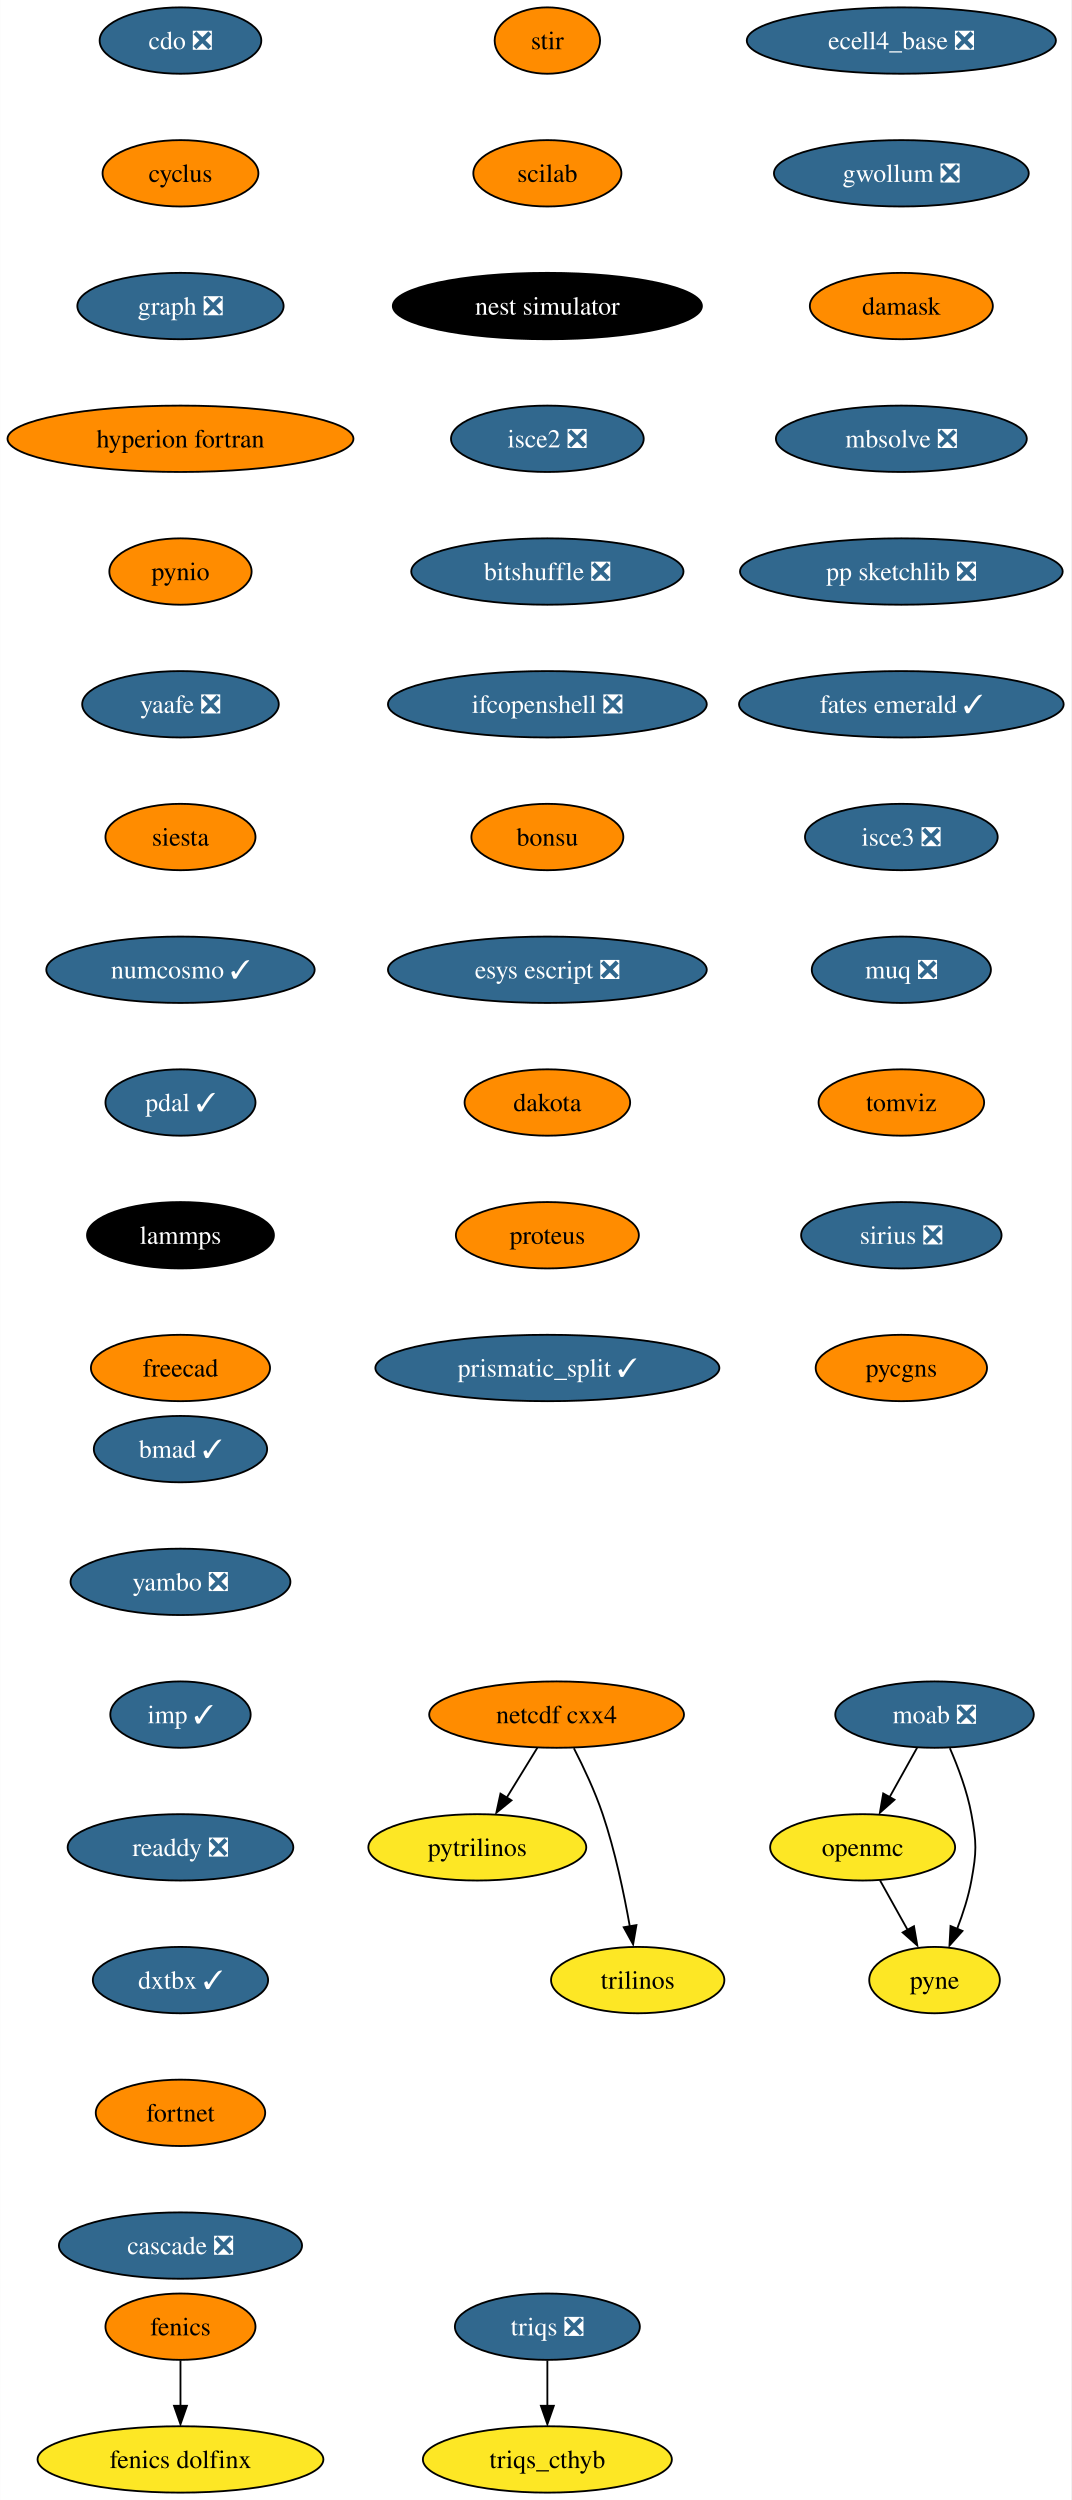
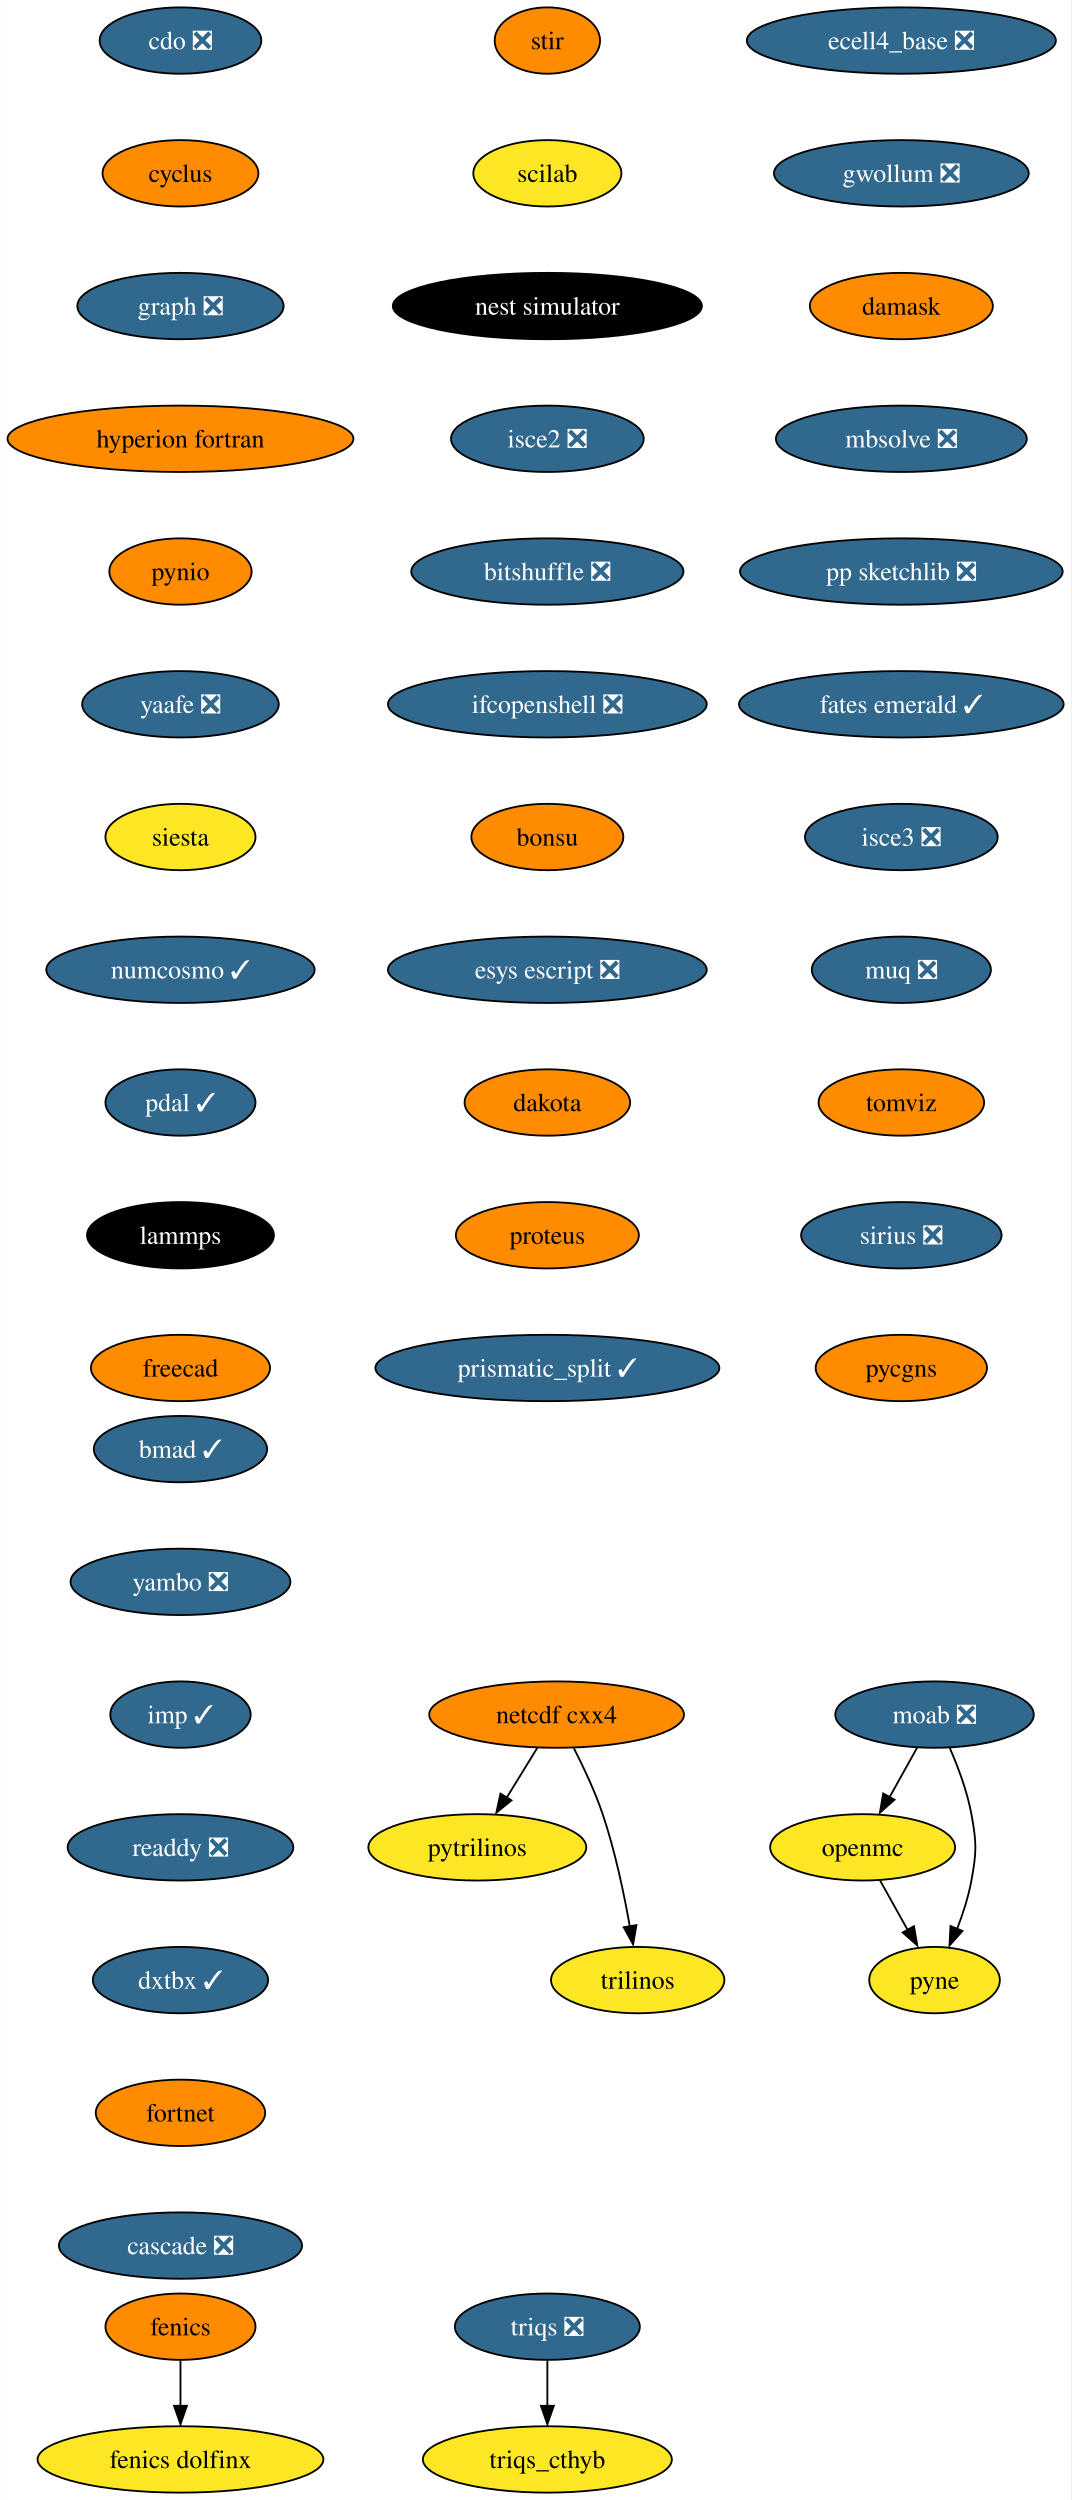
<svg xmlns="http://www.w3.org/2000/svg" xmlns:xlink="http://www.w3.org/1999/xlink" width="581pt" height="1356pt" viewBox="0.00 0.00 580.86 1356.00">
  <g id="graph0" class="graph" transform="scale(1 1) rotate(0) translate(4 1352)">
    <polygon fill="white" stroke="none" points="-4,4 -4,-1352 576.86,-1352 576.86,4 -4,4" />
    <g id="node1" class="node">
      <g id="a_node1">
        <a xlink:href="https://github.com/conda-forge/cdo-feedstock/pull/140" xlink:title="cdo ❎">
          <ellipse fill="#31688e" stroke="black" cx="93.82" cy="-1330" rx="43.84" ry="18" />
          <text text-anchor="middle" x="93.82" y="-1325.33" font-family="Times,serif" font-size="14.00" fill="white">cdo ❎</text>
        </a>
      </g>
    </g>
    <g id="node2" class="node">
      <g id="a_node2">
        <a xlink:href="https://github.com/conda-forge/cyclus-feedstock" xlink:title="cyclus">
          <ellipse fill="#ff8c00" stroke="black" cx="93.82" cy="-1258" rx="42.26" ry="18" />
          <text text-anchor="middle" x="93.82" y="-1253.33" font-family="Times,serif" font-size="14.00">cyclus</text>
        </a>
      </g>
    </g>
    <g id="node3" class="node">
      <g id="a_node3">
        <a xlink:href="https://github.com/conda-forge/graph-feedstock/pull/9" xlink:title="graph ❎">
          <ellipse fill="#31688e" stroke="black" cx="93.82" cy="-1186" rx="55.94" ry="18" />
          <text text-anchor="middle" x="93.82" y="-1181.33" font-family="Times,serif" font-size="14.00" fill="white">graph ❎</text>
        </a>
      </g>
    </g>
    <g id="node6" class="node">
      <g id="a_node6">
        <a xlink:href="https://github.com/conda-forge/hyperion-fortran-feedstock" xlink:title="hyperion fortran">
          <ellipse fill="#ff8c00" stroke="black" cx="93.82" cy="-1114" rx="93.82" ry="18" />
          <text text-anchor="middle" x="93.82" y="-1109.33" font-family="Times,serif" font-size="14.00">hyperion fortran</text>
        </a>
      </g>
    </g>
    <g id="node4" class="node">
      <g id="a_node4">
        <a xlink:href="https://github.com/conda-forge/fenics-feedstock" xlink:title="fenics">
          <ellipse fill="#ff8c00" stroke="black" cx="93.82" cy="-90" rx="40.69" ry="18" />
          <text text-anchor="middle" x="93.82" y="-85.33" font-family="Times,serif" font-size="14.00">fenics</text>
        </a>
      </g>
    </g>
    <g id="node5" class="node">
      <g id="a_node5">
        <a xlink:href="https://github.com/conda-forge/fenics-dolfinx-feedstock" xlink:title="fenics dolfinx">
          <ellipse fill="#fde725" stroke="black" cx="93.82" cy="-18" rx="77.52" ry="18" />
          <text text-anchor="middle" x="93.82" y="-13.32" font-family="Times,serif" font-size="14.00">fenics dolfinx</text>
        </a>
      </g>
    </g>
    <g id="edge3" class="edge">
      <path fill="none" stroke="black" d="M93.82,-71.7C93.82,-64.24 93.82,-55.32 93.82,-46.97" />
      <polygon fill="black" stroke="black" points="97.32,-47.1 93.82,-37.1 90.32,-47.1 97.32,-47.1" />
    </g>
    <g id="node7" class="node">
      <g id="a_node7">
        <a xlink:href="https://github.com/conda-forge/pynio-feedstock" xlink:title="pynio">
          <ellipse fill="#ff8c00" stroke="black" cx="93.82" cy="-1042" rx="38.58" ry="18" />
          <text text-anchor="middle" x="93.82" y="-1037.33" font-family="Times,serif" font-size="14.00">pynio</text>
        </a>
      </g>
    </g>
    <g id="node14" class="node">
      <g id="a_node14">
        <a xlink:href="https://github.com/conda-forge/yaafe-feedstock/pull/23" xlink:title="yaafe ❎">
          <ellipse fill="#31688e" stroke="black" cx="93.82" cy="-970" rx="53.31" ry="18" />
          <text text-anchor="middle" x="93.82" y="-965.33" font-family="Times,serif" font-size="14.00" fill="white">yaafe ❎</text>
        </a>
      </g>
    </g>
    <g id="node8" class="node">
      <g id="a_node8">
        <a xlink:href="https://github.com/conda-forge/moab-feedstock/pull/84" xlink:title="moab ❎">
          <ellipse fill="#31688e" stroke="black" cx="502.82" cy="-422" rx="53.84" ry="18" />
          <text text-anchor="middle" x="502.82" y="-417.32" font-family="Times,serif" font-size="14.00" fill="white">moab ❎</text>
        </a>
      </g>
    </g>
    <g id="node9" class="node">
      <g id="a_node9">
        <a xlink:href="https://github.com/conda-forge/openmc-feedstock" xlink:title="openmc">
          <ellipse fill="#fde725" stroke="black" cx="463.82" cy="-350" rx="50.16" ry="18" />
          <text text-anchor="middle" x="463.82" y="-345.32" font-family="Times,serif" font-size="14.00">openmc</text>
        </a>
      </g>
    </g>
    <g id="edge6" class="edge">
      <path fill="none" stroke="black" d="M493.38,-404.05C488.88,-395.97 483.39,-386.12 478.37,-377.11" />
      <polygon fill="black" stroke="black" points="481.1,-375.82 473.18,-368.79 474.99,-379.23 481.1,-375.82" />
    </g>
    <g id="node10" class="node">
      <g id="a_node10">
        <a xlink:href="https://github.com/conda-forge/pyne-feedstock" xlink:title="pyne">
          <ellipse fill="#fde725" stroke="black" cx="502.82" cy="-278" rx="35.42" ry="18" />
          <text text-anchor="middle" x="502.82" y="-273.32" font-family="Times,serif" font-size="14.00">pyne</text>
        </a>
      </g>
    </g>
    <g id="edge7" class="edge">
      <path fill="none" stroke="black" d="M511.13,-403.79C515.56,-393.63 520.56,-380.38 522.82,-368 525.69,-352.26 525.69,-347.74 522.82,-332 521.23,-323.25 518.27,-314.08 515.1,-305.86" />
      <polygon fill="black" stroke="black" points="517.97,-304.65 510.92,-296.74 511.5,-307.32 517.97,-304.65" />
    </g>
    <g id="edge8" class="edge">
      <path fill="none" stroke="black" d="M473.26,-332.05C477.77,-323.97 483.26,-314.12 488.28,-305.11" />
      <polygon fill="black" stroke="black" points="491.66,-307.23 493.47,-296.79 485.54,-303.82 491.66,-307.23" />
    </g>
    <g id="node11" class="node">
      <g id="a_node11">
        <a xlink:href="https://github.com/conda-forge/netcdf-cxx4-feedstock" xlink:title="netcdf cxx4">
          <ellipse fill="#ff8c00" stroke="black" cx="297.82" cy="-422" rx="69.1" ry="18" />
          <text text-anchor="middle" x="297.82" y="-417.32" font-family="Times,serif" font-size="14.00">netcdf cxx4</text>
        </a>
      </g>
    </g>
    <g id="node12" class="node">
      <g id="a_node12">
        <a xlink:href="https://github.com/conda-forge/pytrilinos-feedstock" xlink:title="pytrilinos">
          <ellipse fill="#fde725" stroke="black" cx="254.82" cy="-350" rx="59.1" ry="18" />
          <text text-anchor="middle" x="254.82" y="-345.32" font-family="Times,serif" font-size="14.00">pytrilinos</text>
        </a>
      </g>
    </g>
    <g id="edge9" class="edge">
      <path fill="none" stroke="black" d="M287.41,-404.05C282.45,-395.97 276.4,-386.12 270.86,-377.11" />
      <polygon fill="black" stroke="black" points="273.35,-375.48 265.14,-368.79 267.39,-379.14 273.35,-375.48" />
    </g>
    <g id="node13" class="node">
      <g id="a_node13">
        <a xlink:href="https://github.com/conda-forge/trilinos-feedstock" xlink:title="trilinos">
          <ellipse fill="#fde725" stroke="black" cx="341.82" cy="-278" rx="47" ry="18" />
          <text text-anchor="middle" x="341.82" y="-273.32" font-family="Times,serif" font-size="14.00">trilinos</text>
        </a>
      </g>
    </g>
    <g id="edge10" class="edge">
      <path fill="none" stroke="black" d="M307.2,-403.75C312.41,-393.59 318.66,-380.34 322.82,-368 329.54,-348.11 334.4,-324.88 337.53,-307.15" />
      <polygon fill="black" stroke="black" points="341.13,-307.82 339.33,-297.38 334.23,-306.66 341.13,-307.82" />
    </g>
    <g id="node15" class="node">
      <g id="a_node15">
        <a xlink:href="https://github.com/conda-forge/siesta-feedstock" xlink:title="siesta">
-           <ellipse fill="#ff8c00" stroke="black" cx="93.82" cy="-898" rx="40.69" ry="18" />
+           <ellipse fill="#fde725" stroke="black" cx="93.82" cy="-898" rx="40.69" ry="18" />
          <text text-anchor="middle" x="93.82" y="-893.33" font-family="Times,serif" font-size="14.00">siesta</text>
        </a>
      </g>
    </g>
    <g id="node16" class="node">
      <g id="a_node16">
        <a xlink:href="https://github.com/conda-forge/numcosmo-feedstock/pull/37" xlink:title="numcosmo ✓">
          <ellipse fill="#31688e" stroke="black" cx="93.82" cy="-826" rx="72.78" ry="18" />
          <text text-anchor="middle" x="93.82" y="-821.33" font-family="Times,serif" font-size="14.00" fill="white">numcosmo ✓</text>
        </a>
      </g>
    </g>
    <g id="node17" class="node">
      <g id="a_node17">
        <a xlink:href="https://github.com/conda-forge/pdal-feedstock/pull/210" xlink:title="pdal ✓">
          <ellipse fill="#31688e" stroke="black" cx="93.82" cy="-754" rx="40.69" ry="18" />
          <text text-anchor="middle" x="93.82" y="-749.33" font-family="Times,serif" font-size="14.00" fill="white">pdal ✓</text>
        </a>
      </g>
    </g>
    <g id="node18" class="node">
      <g id="a_node18">
        <a xlink:href="https://github.com/conda-forge/lammps-feedstock" xlink:title="lammps">
          <ellipse fill="#000000" stroke="black" cx="93.82" cy="-682" rx="50.68" ry="18" />
          <text text-anchor="middle" x="93.82" y="-677.33" font-family="Times,serif" font-size="14.00" fill="white">lammps</text>
        </a>
      </g>
    </g>
    <g id="node19" class="node">
      <g id="a_node19">
        <a xlink:href="https://github.com/conda-forge/freecad-feedstock" xlink:title="freecad">
          <ellipse fill="#ff8c00" stroke="black" cx="93.82" cy="-610" rx="48.58" ry="18" />
          <text text-anchor="middle" x="93.82" y="-605.33" font-family="Times,serif" font-size="14.00">freecad</text>
        </a>
      </g>
    </g>
    <g id="node20" class="node">
      <g id="a_node20">
        <a xlink:href="https://github.com/conda-forge/stir-feedstock" xlink:title="stir">
          <ellipse fill="#ff8c00" stroke="black" cx="292.82" cy="-1330" rx="28.59" ry="18" />
          <text text-anchor="middle" x="292.82" y="-1325.33" font-family="Times,serif" font-size="14.00">stir</text>
        </a>
      </g>
    </g>
    <g id="node21" class="node">
      <g id="a_node21">
        <a xlink:href="https://github.com/conda-forge/scilab-feedstock" xlink:title="scilab">
-           <ellipse fill="#ff8c00" stroke="black" cx="292.82" cy="-1258" rx="40.16" ry="18" />
+           <ellipse fill="#fde725" stroke="black" cx="292.82" cy="-1258" rx="40.16" ry="18" />
          <text text-anchor="middle" x="292.82" y="-1253.33" font-family="Times,serif" font-size="14.00">scilab</text>
        </a>
      </g>
    </g>
    <g id="node22" class="node">
      <g id="a_node22">
        <a xlink:href="https://github.com/conda-forge/nest-simulator-feedstock" xlink:title="nest simulator">
          <ellipse fill="#000000" stroke="black" cx="292.82" cy="-1186" rx="83.83" ry="18" />
          <text text-anchor="middle" x="292.82" y="-1181.33" font-family="Times,serif" font-size="14.00" fill="white">nest simulator</text>
        </a>
      </g>
    </g>
    <g id="node23" class="node">
      <g id="a_node23">
        <a xlink:href="https://github.com/conda-forge/isce2-feedstock/pull/64" xlink:title="isce2 ❎">
          <ellipse fill="#31688e" stroke="black" cx="292.82" cy="-1114" rx="52.26" ry="18" />
          <text text-anchor="middle" x="292.82" y="-1109.33" font-family="Times,serif" font-size="14.00" fill="white">isce2 ❎</text>
        </a>
      </g>
    </g>
    <g id="node24" class="node">
      <g id="a_node24">
        <a xlink:href="https://github.com/conda-forge/bitshuffle-feedstock/pull/38" xlink:title="bitshuffle ❎">
          <ellipse fill="#31688e" stroke="black" cx="292.82" cy="-1042" rx="73.83" ry="18" />
          <text text-anchor="middle" x="292.82" y="-1037.33" font-family="Times,serif" font-size="14.00" fill="white">bitshuffle ❎</text>
        </a>
      </g>
    </g>
    <g id="node25" class="node">
      <g id="a_node25">
        <a xlink:href="https://github.com/conda-forge/ifcopenshell-feedstock/pull/30" xlink:title="ifcopenshell ❎">
          <ellipse fill="#31688e" stroke="black" cx="292.82" cy="-970" rx="86.46" ry="18" />
          <text text-anchor="middle" x="292.82" y="-965.33" font-family="Times,serif" font-size="14.00" fill="white">ifcopenshell ❎</text>
        </a>
      </g>
    </g>
    <g id="node26" class="node">
      <g id="a_node26">
        <a xlink:href="https://github.com/conda-forge/bonsu-feedstock" xlink:title="bonsu">
          <ellipse fill="#ff8c00" stroke="black" cx="292.82" cy="-898" rx="41.21" ry="18" />
          <text text-anchor="middle" x="292.82" y="-893.33" font-family="Times,serif" font-size="14.00">bonsu</text>
        </a>
      </g>
    </g>
    <g id="node27" class="node">
      <g id="a_node27">
        <a xlink:href="https://github.com/conda-forge/esys-escript-feedstock/pull/62" xlink:title="esys escript ❎">
          <ellipse fill="#31688e" stroke="black" cx="292.82" cy="-826" rx="86.46" ry="18" />
          <text text-anchor="middle" x="292.82" y="-821.33" font-family="Times,serif" font-size="14.00" fill="white">esys escript ❎</text>
        </a>
      </g>
    </g>
    <g id="node28" class="node">
      <g id="a_node28">
        <a xlink:href="https://github.com/conda-forge/dakota-feedstock" xlink:title="dakota">
          <ellipse fill="#ff8c00" stroke="black" cx="292.82" cy="-754" rx="44.9" ry="18" />
          <text text-anchor="middle" x="292.82" y="-749.33" font-family="Times,serif" font-size="14.00">dakota</text>
        </a>
      </g>
    </g>
    <g id="node29" class="node">
      <g id="a_node29">
        <a xlink:href="https://github.com/conda-forge/proteus-feedstock" xlink:title="proteus">
          <ellipse fill="#ff8c00" stroke="black" cx="292.82" cy="-682" rx="49.63" ry="18" />
          <text text-anchor="middle" x="292.82" y="-677.33" font-family="Times,serif" font-size="14.00">proteus</text>
        </a>
      </g>
    </g>
    <g id="node32" class="node">
      <g id="a_node32">
        <a xlink:href="https://github.com/conda-forge/prismatic_split-feedstock/pull/39" xlink:title="prismatic_split ✓">
          <ellipse fill="#31688e" stroke="black" cx="292.82" cy="-610" rx="93.3" ry="18" />
          <text text-anchor="middle" x="292.82" y="-605.33" font-family="Times,serif" font-size="14.00" fill="white">prismatic_split ✓</text>
        </a>
      </g>
    </g>
    <g id="node30" class="node">
      <g id="a_node30">
        <a xlink:href="https://github.com/conda-forge/triqs-feedstock/pull/39" xlink:title="triqs ❎">
          <ellipse fill="#31688e" stroke="black" cx="292.82" cy="-90" rx="50.16" ry="18" />
          <text text-anchor="middle" x="292.82" y="-85.33" font-family="Times,serif" font-size="14.00" fill="white">triqs ❎</text>
        </a>
      </g>
    </g>
    <g id="node31" class="node">
      <g id="a_node31">
        <a xlink:href="https://github.com/conda-forge/triqs_cthyb-feedstock" xlink:title="triqs_cthyb">
          <ellipse fill="#fde725" stroke="black" cx="292.82" cy="-18" rx="67.52" ry="18" />
          <text text-anchor="middle" x="292.82" y="-13.32" font-family="Times,serif" font-size="14.00">triqs_cthyb</text>
        </a>
      </g>
    </g>
    <g id="edge26" class="edge">
      <path fill="none" stroke="black" d="M292.82,-71.7C292.82,-64.24 292.82,-55.32 292.82,-46.97" />
      <polygon fill="black" stroke="black" points="296.32,-47.1 292.82,-37.1 289.32,-47.1 296.32,-47.1" />
    </g>
    <g id="node33" class="node">
      <g id="a_node33">
        <a xlink:href="https://github.com/conda-forge/ecell4_base-feedstock/pull/23" xlink:title="ecell4_base ❎">
          <ellipse fill="#31688e" stroke="black" cx="484.82" cy="-1330" rx="83.83" ry="18" />
          <text text-anchor="middle" x="484.82" y="-1325.33" font-family="Times,serif" font-size="14.00" fill="white">ecell4_base ❎</text>
        </a>
      </g>
    </g>
    <g id="node34" class="node">
      <g id="a_node34">
        <a xlink:href="https://github.com/conda-forge/gwollum-feedstock/pull/44" xlink:title="gwollum ❎">
          <ellipse fill="#31688e" stroke="black" cx="484.82" cy="-1258" rx="69.1" ry="18" />
          <text text-anchor="middle" x="484.82" y="-1253.33" font-family="Times,serif" font-size="14.00" fill="white">gwollum ❎</text>
        </a>
      </g>
    </g>
    <g id="node35" class="node">
      <g id="a_node35">
        <a xlink:href="https://github.com/conda-forge/damask-feedstock" xlink:title="damask">
          <ellipse fill="#ff8c00" stroke="black" cx="484.82" cy="-1186" rx="49.63" ry="18" />
          <text text-anchor="middle" x="484.82" y="-1181.33" font-family="Times,serif" font-size="14.00">damask</text>
        </a>
      </g>
    </g>
    <g id="node36" class="node">
      <g id="a_node36">
        <a xlink:href="https://github.com/conda-forge/mbsolve-feedstock/pull/15" xlink:title="mbsolve ❎">
          <ellipse fill="#31688e" stroke="black" cx="484.82" cy="-1114" rx="68.04" ry="18" />
          <text text-anchor="middle" x="484.82" y="-1109.33" font-family="Times,serif" font-size="14.00" fill="white">mbsolve ❎</text>
        </a>
      </g>
    </g>
    <g id="node37" class="node">
      <g id="a_node37">
        <a xlink:href="https://github.com/conda-forge/pp-sketchlib-feedstock/pull/41" xlink:title="pp sketchlib ❎">
          <ellipse fill="#31688e" stroke="black" cx="484.82" cy="-1042" rx="87.51" ry="18" />
          <text text-anchor="middle" x="484.82" y="-1037.33" font-family="Times,serif" font-size="14.00" fill="white">pp sketchlib ❎</text>
        </a>
      </g>
    </g>
    <g id="node38" class="node">
      <g id="a_node38">
        <a xlink:href="https://github.com/conda-forge/fates-emerald-feedstock/pull/16" xlink:title="fates emerald ✓">
          <ellipse fill="#31688e" stroke="black" cx="484.82" cy="-970" rx="88.04" ry="18" />
          <text text-anchor="middle" x="484.82" y="-965.33" font-family="Times,serif" font-size="14.00" fill="white">fates emerald ✓</text>
        </a>
      </g>
    </g>
    <g id="node39" class="node">
      <g id="a_node39">
        <a xlink:href="https://github.com/conda-forge/isce3-feedstock/pull/44" xlink:title="isce3 ❎">
          <ellipse fill="#31688e" stroke="black" cx="484.82" cy="-898" rx="52.26" ry="18" />
          <text text-anchor="middle" x="484.82" y="-893.33" font-family="Times,serif" font-size="14.00" fill="white">isce3 ❎</text>
        </a>
      </g>
    </g>
    <g id="node40" class="node">
      <g id="a_node40">
        <a xlink:href="https://github.com/conda-forge/muq-feedstock/pull/32" xlink:title="muq ❎">
          <ellipse fill="#31688e" stroke="black" cx="484.82" cy="-826" rx="48.58" ry="18" />
          <text text-anchor="middle" x="484.82" y="-821.33" font-family="Times,serif" font-size="14.00" fill="white">muq ❎</text>
        </a>
      </g>
    </g>
    <g id="node41" class="node">
      <g id="a_node41">
        <a xlink:href="https://github.com/conda-forge/tomviz-feedstock" xlink:title="tomviz">
          <ellipse fill="#ff8c00" stroke="black" cx="484.82" cy="-754" rx="44.9" ry="18" />
          <text text-anchor="middle" x="484.82" y="-749.33" font-family="Times,serif" font-size="14.00">tomviz</text>
        </a>
      </g>
    </g>
    <g id="node42" class="node">
      <g id="a_node42">
        <a xlink:href="https://github.com/conda-forge/sirius-feedstock/pull/21" xlink:title="sirius ❎">
          <ellipse fill="#31688e" stroke="black" cx="484.82" cy="-682" rx="54.36" ry="18" />
          <text text-anchor="middle" x="484.82" y="-677.33" font-family="Times,serif" font-size="14.00" fill="white">sirius ❎</text>
        </a>
      </g>
    </g>
    <g id="node43" class="node">
      <g id="a_node43">
        <a xlink:href="https://github.com/conda-forge/pycgns-feedstock" xlink:title="pycgns">
          <ellipse fill="#ff8c00" stroke="black" cx="484.82" cy="-610" rx="46.47" ry="18" />
          <text text-anchor="middle" x="484.82" y="-605.33" font-family="Times,serif" font-size="14.00">pycgns</text>
        </a>
      </g>
    </g>
    <g id="node44" class="node">
      <g id="a_node44">
        <a xlink:href="https://github.com/conda-forge/bmad-feedstock/pull/245" xlink:title="bmad ✓">
          <ellipse fill="#31688e" stroke="black" cx="93.82" cy="-566" rx="47" ry="18" />
          <text text-anchor="middle" x="93.82" y="-561.33" font-family="Times,serif" font-size="14.00" fill="white">bmad ✓</text>
        </a>
      </g>
    </g>
    <g id="node45" class="node">
      <g id="a_node45">
        <a xlink:href="https://github.com/conda-forge/yambo-feedstock/pull/15" xlink:title="yambo ❎">
          <ellipse fill="#31688e" stroke="black" cx="93.82" cy="-494" rx="59.63" ry="18" />
          <text text-anchor="middle" x="93.82" y="-489.32" font-family="Times,serif" font-size="14.00" fill="white">yambo ❎</text>
        </a>
      </g>
    </g>
    <g id="node46" class="node">
      <g id="a_node46">
        <a xlink:href="https://github.com/conda-forge/imp-feedstock/pull/27" xlink:title="imp ✓">
          <ellipse fill="#31688e" stroke="black" cx="93.82" cy="-422" rx="38.06" ry="18" />
          <text text-anchor="middle" x="93.82" y="-417.32" font-family="Times,serif" font-size="14.00" fill="white">imp ✓</text>
        </a>
      </g>
    </g>
    <g id="node47" class="node">
      <g id="a_node47">
        <a xlink:href="https://github.com/conda-forge/readdy-feedstock/pull/11" xlink:title="readdy ❎">
          <ellipse fill="#31688e" stroke="black" cx="93.82" cy="-350" rx="61.2" ry="18" />
          <text text-anchor="middle" x="93.82" y="-345.32" font-family="Times,serif" font-size="14.00" fill="white">readdy ❎</text>
        </a>
      </g>
    </g>
    <g id="node48" class="node">
      <g id="a_node48">
        <a xlink:href="https://github.com/conda-forge/dxtbx-feedstock/pull/47" xlink:title="dxtbx ✓">
          <ellipse fill="#31688e" stroke="black" cx="93.82" cy="-278" rx="47.53" ry="18" />
          <text text-anchor="middle" x="93.82" y="-273.32" font-family="Times,serif" font-size="14.00" fill="white">dxtbx ✓</text>
        </a>
      </g>
    </g>
    <g id="node49" class="node">
      <g id="a_node49">
        <a xlink:href="https://github.com/conda-forge/fortnet-feedstock" xlink:title="fortnet">
          <ellipse fill="#ff8c00" stroke="black" cx="93.82" cy="-206" rx="45.95" ry="18" />
          <text text-anchor="middle" x="93.82" y="-201.33" font-family="Times,serif" font-size="14.00">fortnet</text>
        </a>
      </g>
    </g>
    <g id="node50" class="node">
      <g id="a_node50">
        <a xlink:href="https://github.com/conda-forge/cascade-feedstock/pull/9" xlink:title="cascade ❎">
          <ellipse fill="#31688e" stroke="black" cx="93.82" cy="-134" rx="65.94" ry="18" />
          <text text-anchor="middle" x="93.82" y="-129.32" font-family="Times,serif" font-size="14.00" fill="white">cascade ❎</text>
        </a>
      </g>
    </g>
  </g>
</svg>
